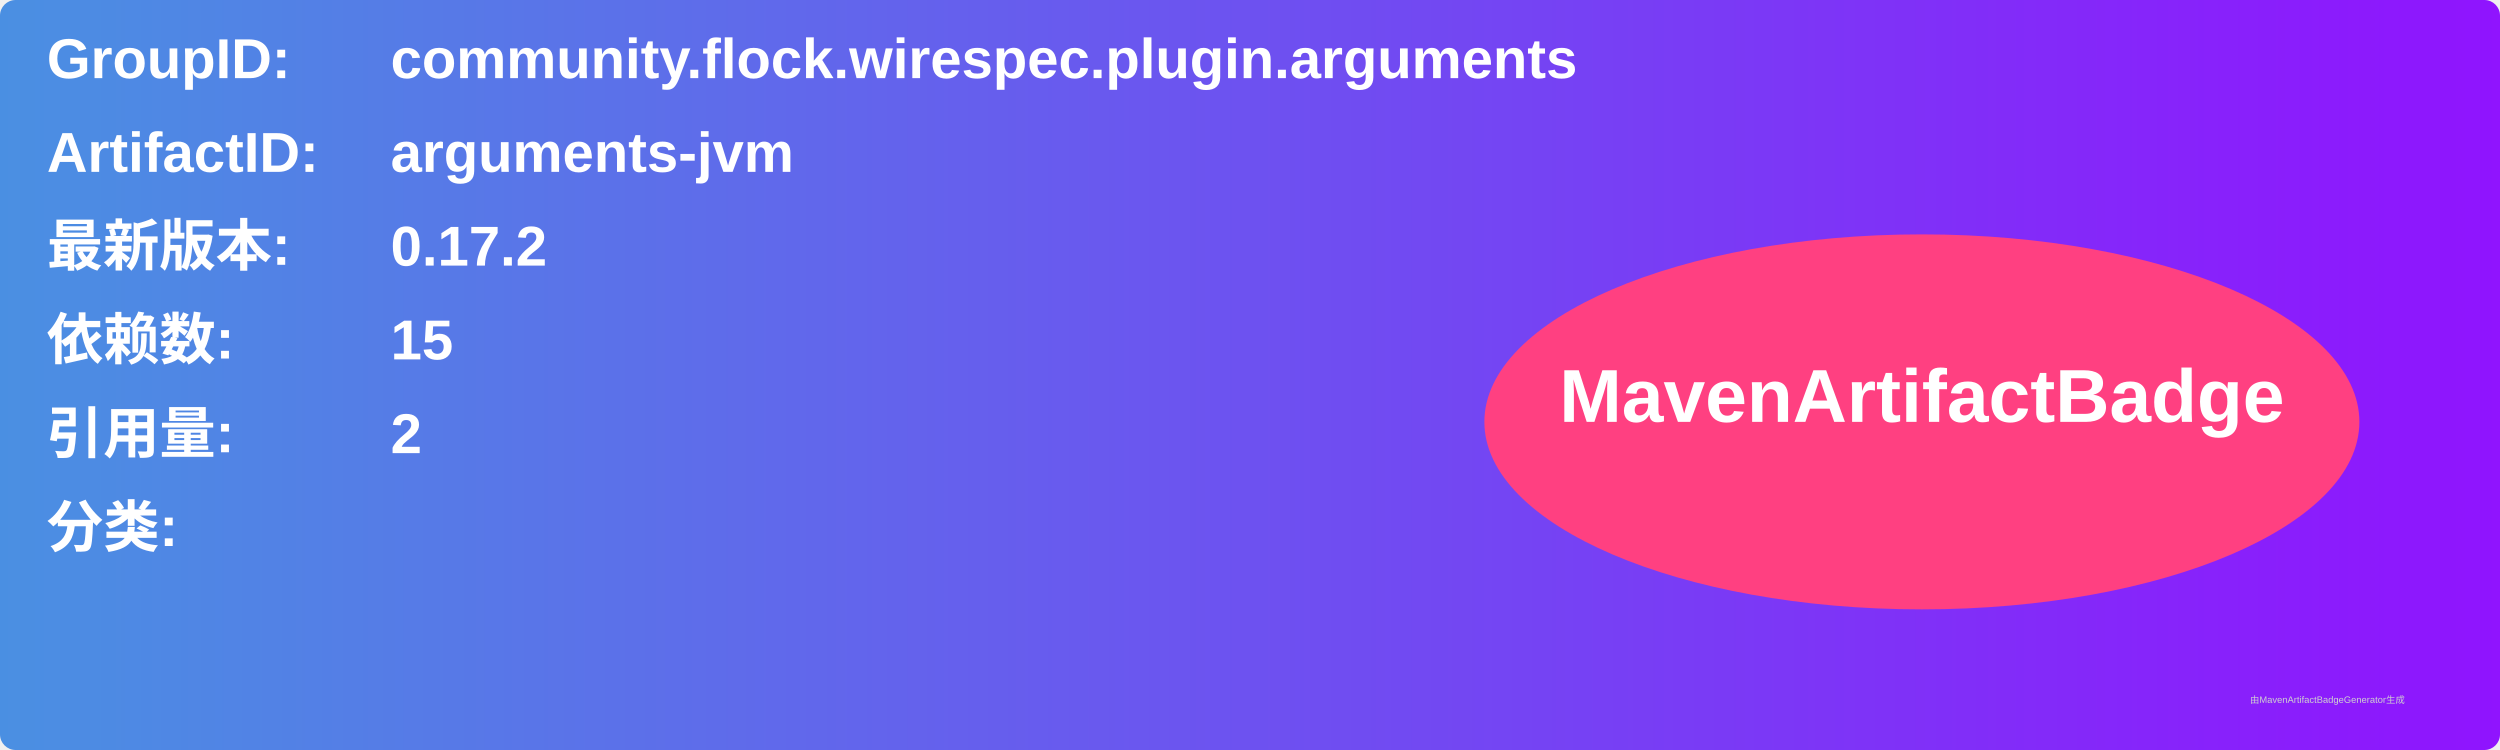
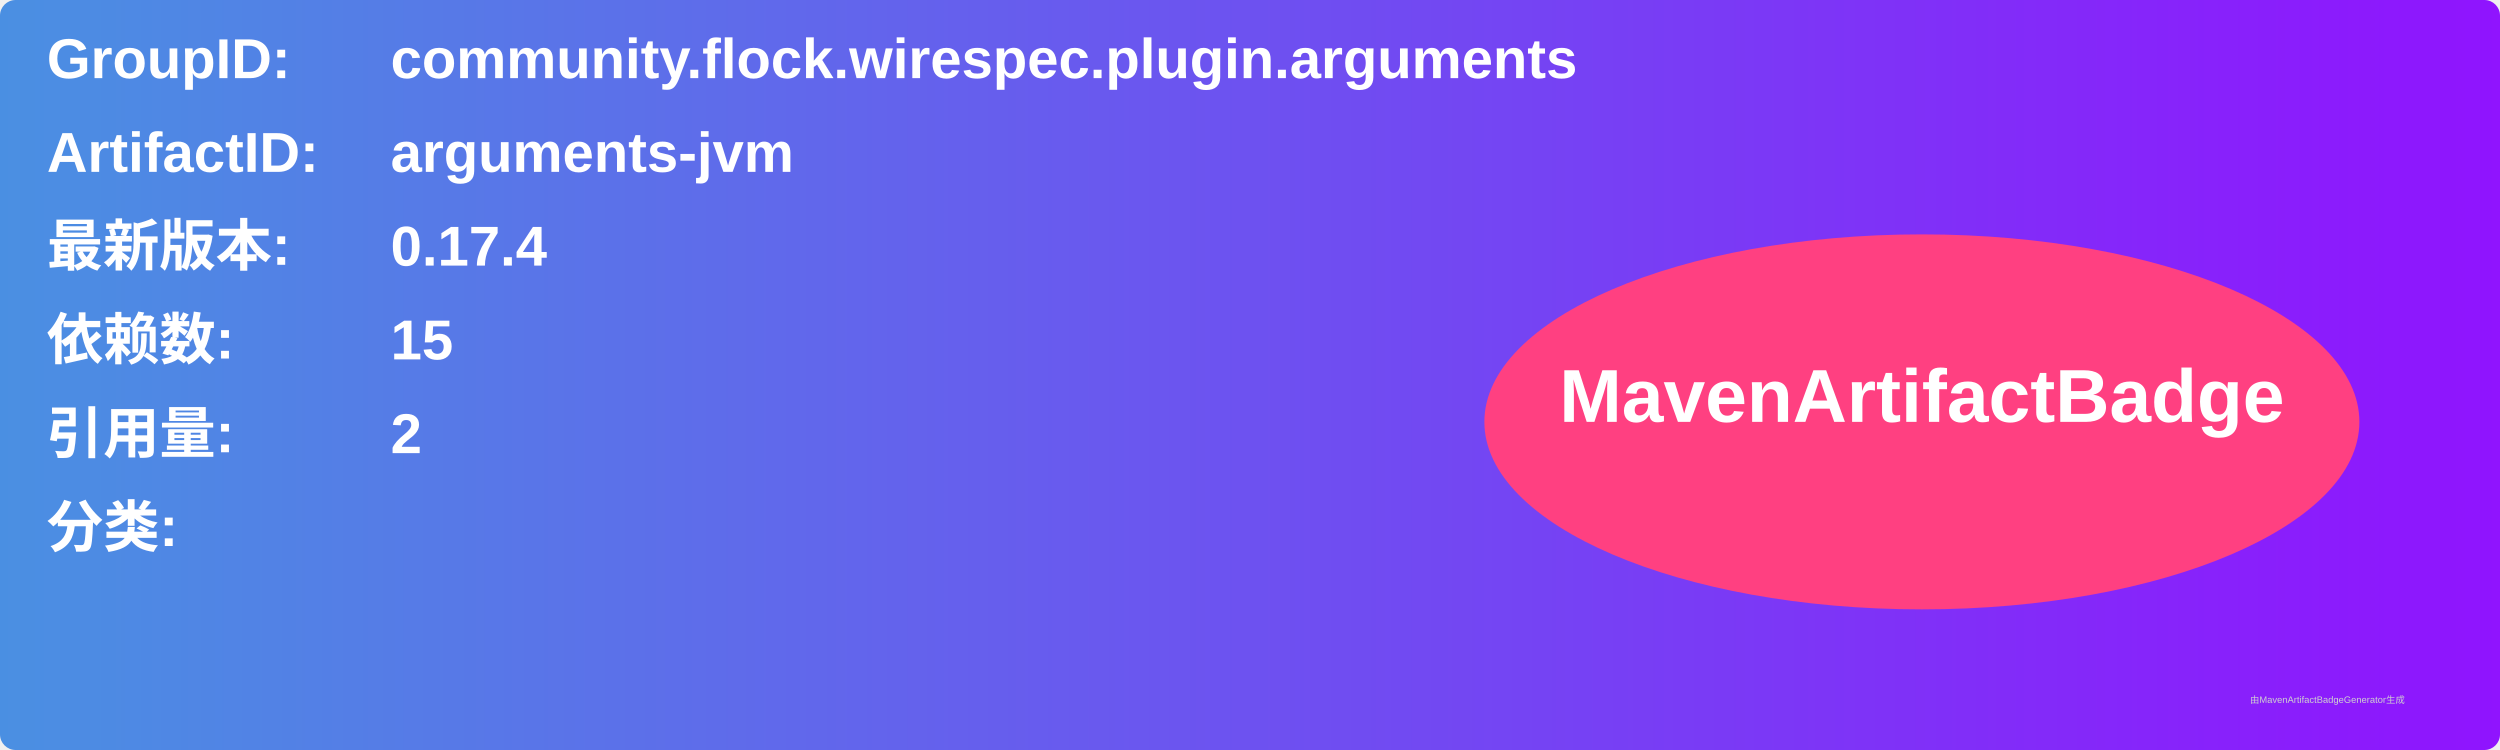
<svg xmlns="http://www.w3.org/2000/svg" width="800" height="240" viewBox="0 0 800 240">
  <linearGradient id="grad" x1="0%" y1="0%" x2="100%" y2="0%">
    <stop offset="0%" stop-color="#4a90e2" />
    <stop offset="100%" stop-color="#9013fe" />
  </linearGradient>
  <rect width="100%" height="100%" rx="5" ry="5" fill="url(#grad)" />
  <g transform="translate(15, 15)">
    <text x="0" y="10" font-family="Arial" font-size="18" fill="white" font-weight="bold" width="260">GroupID:</text>
    <text x="110" y="10" font-family="Arial" font-size="18" fill="white" font-weight="bold" width="460">community.flock.wirespec.plugin.arguments</text>
    <text x="0" y="40" font-family="Arial" font-size="18" fill="white" font-weight="bold" width="260">ArtifactID:</text>
    <text x="110" y="40" font-family="Arial" font-size="18" fill="white" font-weight="bold" width="460">arguments-jvm</text>
    <text x="0" y="70" font-family="Arial" font-size="18" fill="white" font-weight="bold">最新版本:</text>
    <text x="110" y="70" font-family="Arial" font-size="18" fill="white" font-weight="bold">
-       <tspan font-weight="bold">0.17.2</tspan>
+       <tspan font-weight="bold">0.17.4</tspan>
    </text>
    <text x="0" y="100" font-family="Arial" font-size="18" fill="white" font-weight="bold">依赖数: </text>
    <text x="110" y="100" font-family="Arial" font-size="18" fill="white">
      <tspan font-weight="bold">15</tspan>
    </text>
    <text x="0" y="130" font-family="Arial" font-size="18" fill="white" font-weight="bold">引用量: </text>
    <text x="110" y="130" font-family="Arial" font-size="18" fill="white">
      <tspan font-weight="bold">2</tspan>
    </text>
    <text x="0" y="160" font-family="Arial" font-size="18" fill="white" font-weight="bold">分类:</text>
    <text x="10" y="190" font-family="Arial" font-size="10" fill="white">
      <tspan font-weight="bold" />
    </text>
    <ellipse cx="600" cy="120" rx="140" ry="60" fill="#ff4081" />
    <text x="600" y="120" text-anchor="middle" font-family="Arial" font-size="24" fill="white" font-weight="bold">MavenArtifactBadge</text>
  </g>
  <text x="720" y="225" font-family="Arial" font-size="3" fill="#d0d0d0">由MavenArtifactBadgeGenerator生成</text>
</svg>
